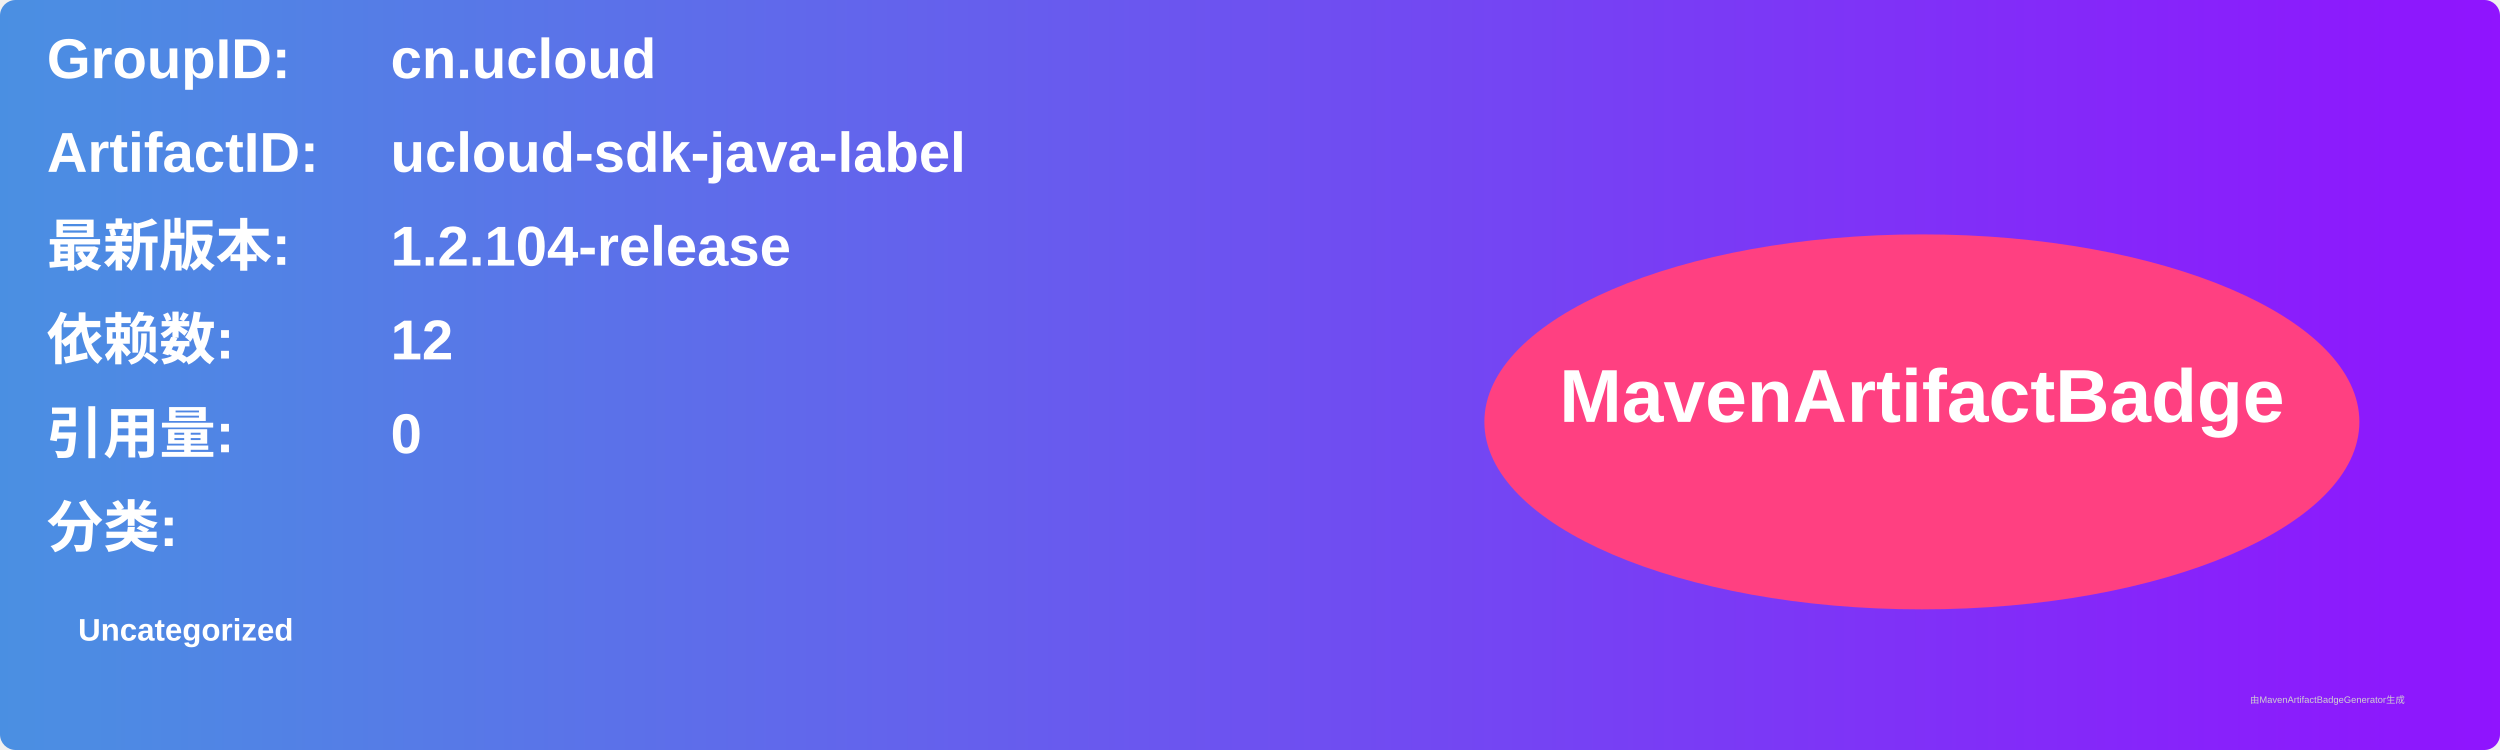
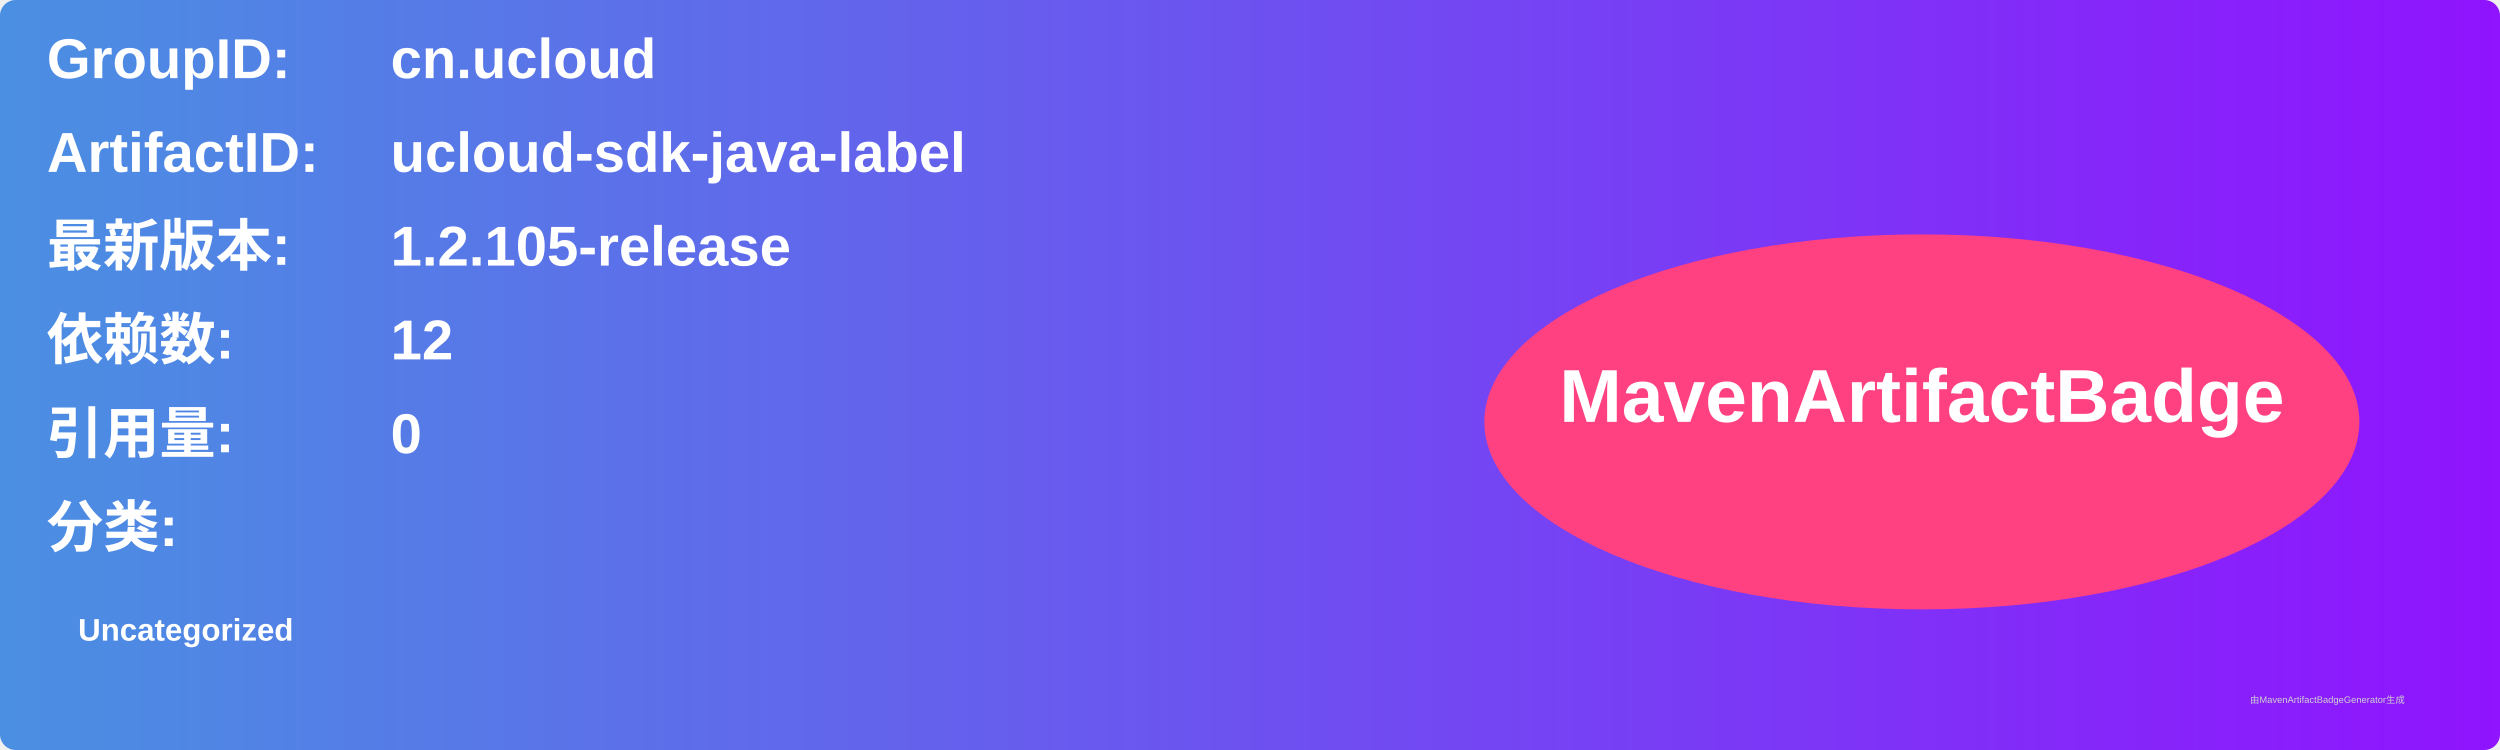
<svg xmlns="http://www.w3.org/2000/svg" width="800" height="240" viewBox="0 0 800 240">
  <linearGradient id="grad" x1="0%" y1="0%" x2="100%" y2="0%">
    <stop offset="0%" stop-color="#4a90e2" />
    <stop offset="100%" stop-color="#9013fe" />
  </linearGradient>
  <rect width="100%" height="100%" rx="5" ry="5" fill="url(#grad)" />
  <g transform="translate(15, 15)">
    <text x="0" y="10" font-family="Arial" font-size="18" fill="white" font-weight="bold" width="260">GroupID:</text>
    <text x="110" y="10" font-family="Arial" font-size="18" fill="white" font-weight="bold" width="460">cn.ucloud</text>
    <text x="0" y="40" font-family="Arial" font-size="18" fill="white" font-weight="bold" width="260">ArtifactID:</text>
    <text x="110" y="40" font-family="Arial" font-size="18" fill="white" font-weight="bold" width="460">ucloud-sdk-java-label</text>
    <text x="0" y="70" font-family="Arial" font-size="18" fill="white" font-weight="bold">最新版本:</text>
    <text x="110" y="70" font-family="Arial" font-size="18" fill="white" font-weight="bold">
-       <tspan font-weight="bold">1.2.104-release</tspan>
+       <tspan font-weight="bold">1.2.105-release</tspan>
    </text>
    <text x="0" y="100" font-family="Arial" font-size="18" fill="white" font-weight="bold">依赖数: </text>
    <text x="110" y="100" font-family="Arial" font-size="18" fill="white">
      <tspan font-weight="bold">12</tspan>
    </text>
    <text x="0" y="130" font-family="Arial" font-size="18" fill="white" font-weight="bold">引用量: </text>
    <text x="110" y="130" font-family="Arial" font-size="18" fill="white">
      <tspan font-weight="bold">0</tspan>
    </text>
    <text x="0" y="160" font-family="Arial" font-size="18" fill="white" font-weight="bold">分类:</text>
    <text x="10" y="190" font-family="Arial" font-size="10" fill="white">
      <tspan font-weight="bold">Uncategorized</tspan>
    </text>
    <ellipse cx="600" cy="120" rx="140" ry="60" fill="#ff4081" />
    <text x="600" y="120" text-anchor="middle" font-family="Arial" font-size="24" fill="white" font-weight="bold">MavenArtifactBadge</text>
  </g>
  <text x="720" y="225" font-family="Arial" font-size="3" fill="#d0d0d0">由MavenArtifactBadgeGenerator生成</text>
</svg>
